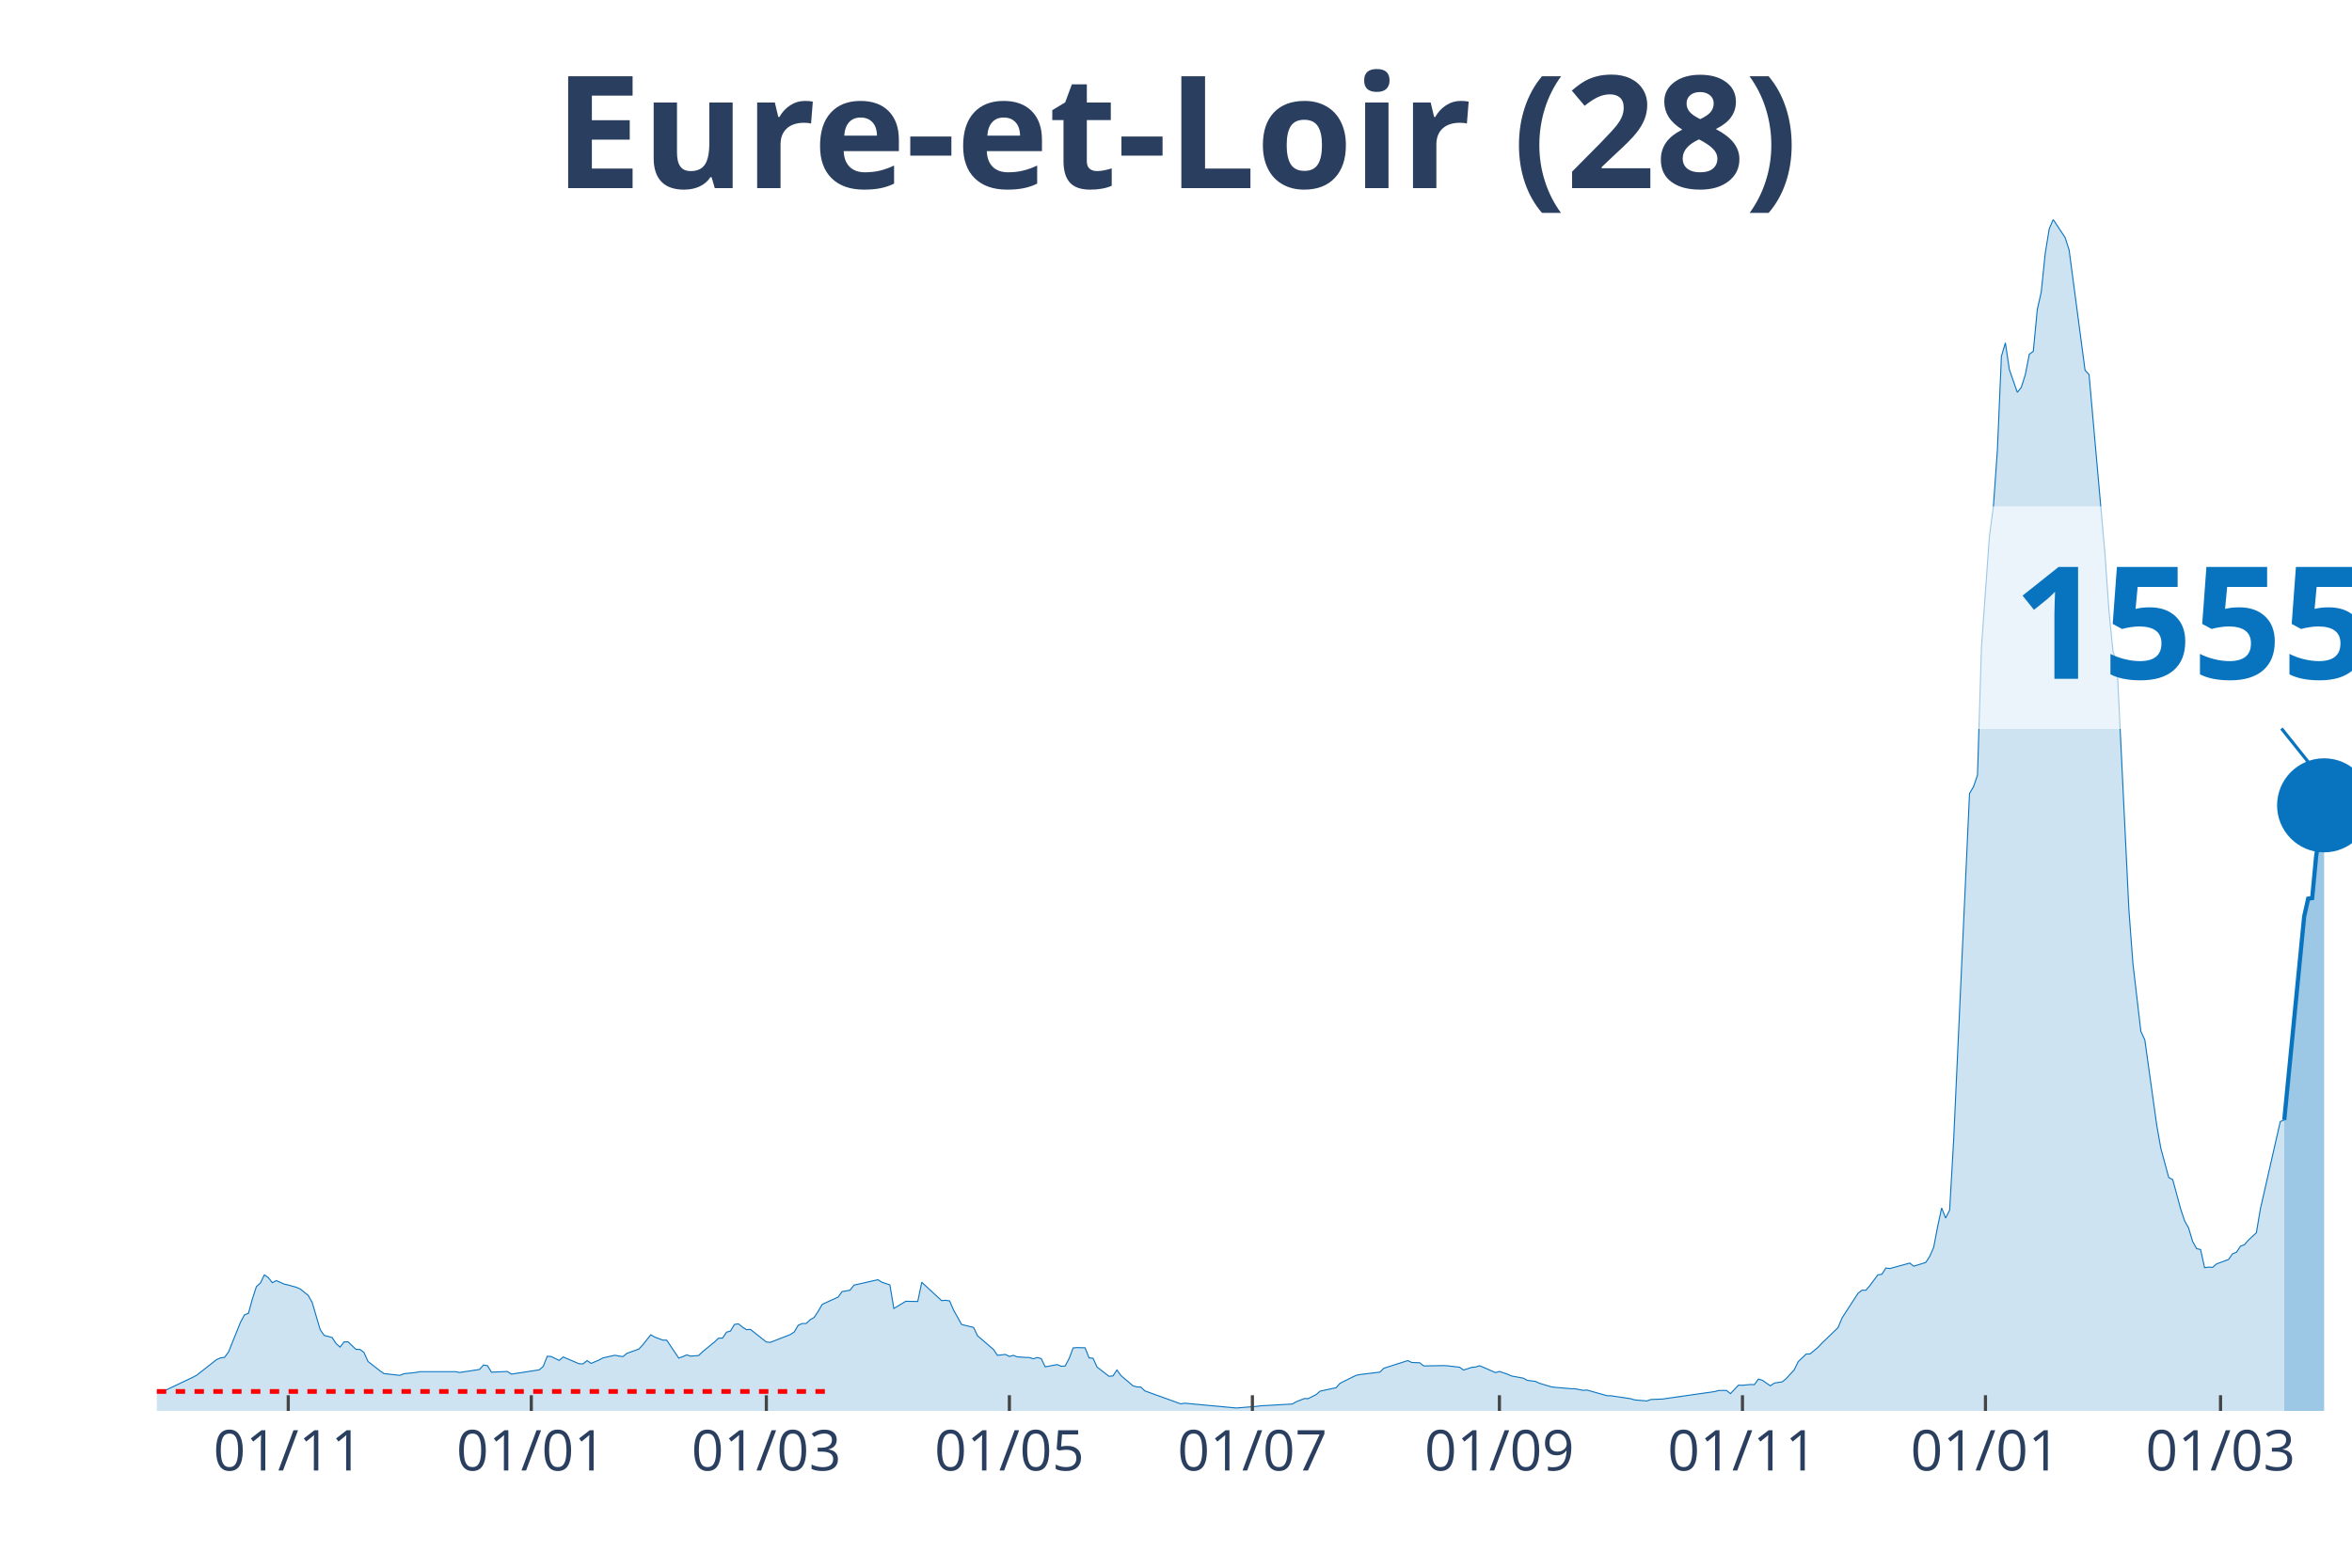
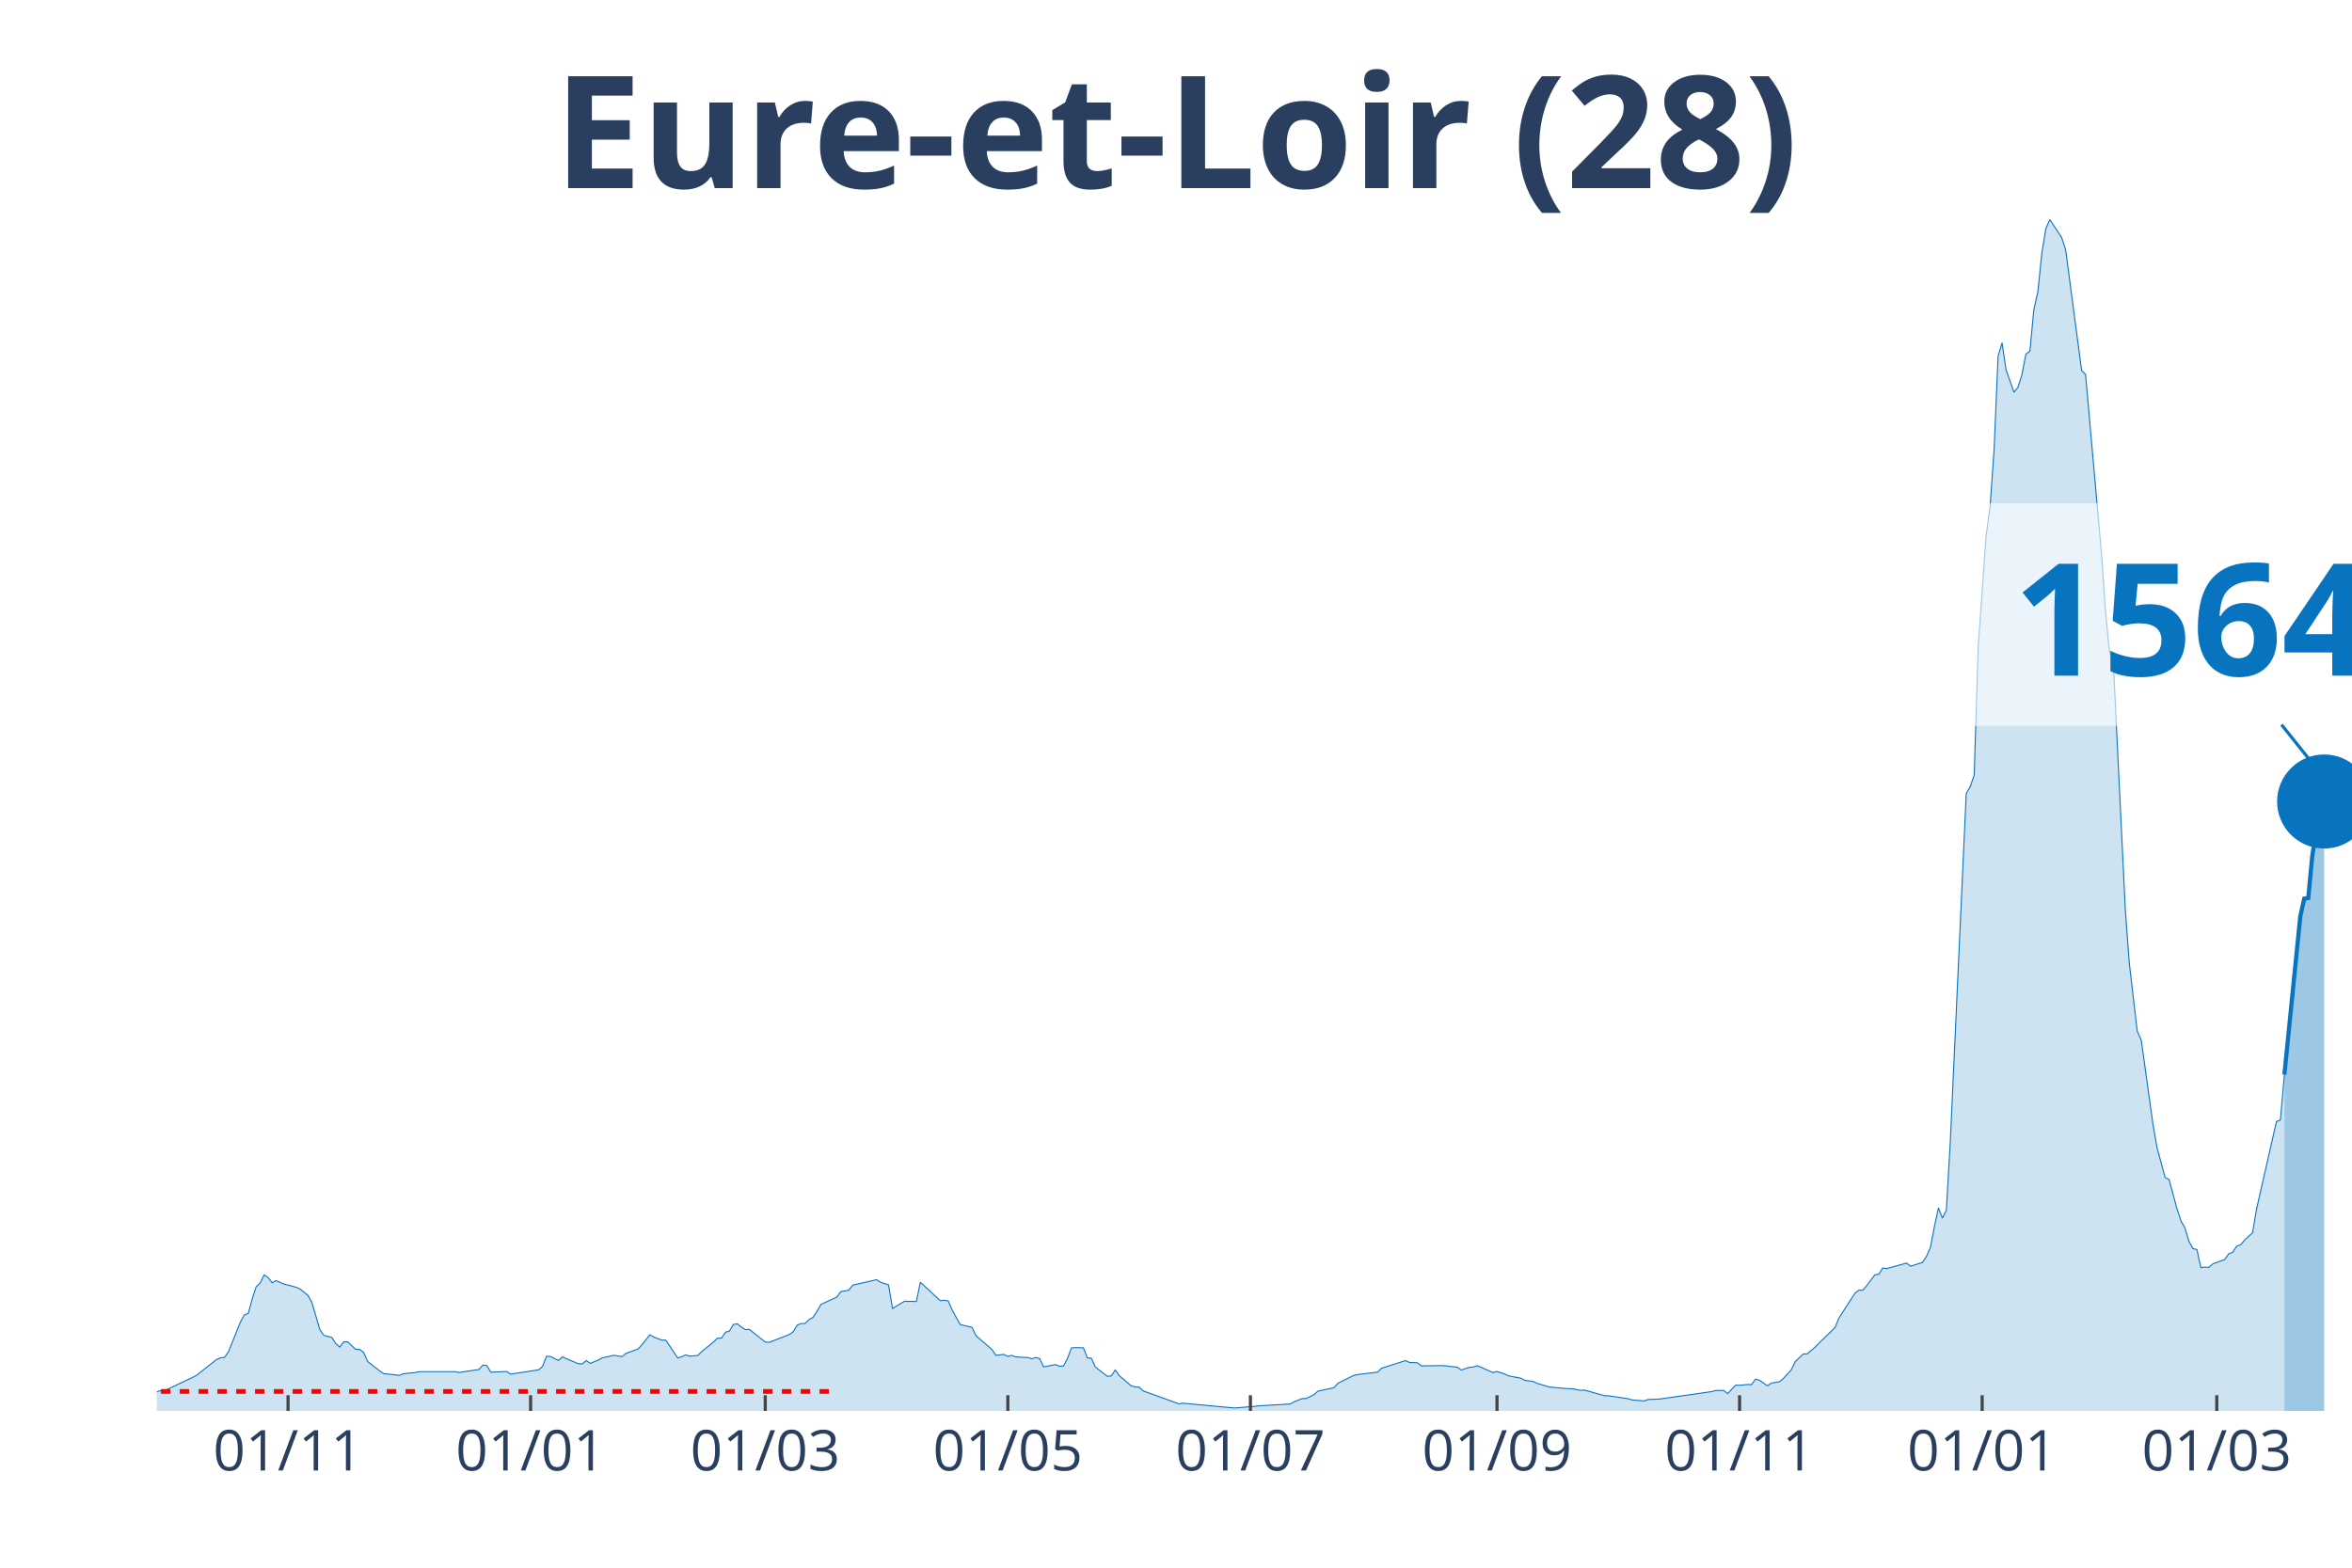
<svg xmlns="http://www.w3.org/2000/svg" class="main-svg" width="1125" height="750" style="" viewBox="0 0 750 500">
  <rect x="0" y="0" width="750" height="500" style="fill: rgb(0, 0, 0); fill-opacity: 0;" />
-   <defs id="defs-c71a4b">
+   <defs id="defs-42f0fb">
    <g class="clips">
-       <clipPath id="clipc71a4bxyplot" class="plotclip">
+       <clipPath id="clip42f0fbxyplot" class="plotclip">
        <rect width="700" height="380" />
      </clipPath>
-       <clipPath class="axesclip" id="clipc71a4bx">
+       <clipPath class="axesclip" id="clip42f0fbx">
        <rect x="50" y="0" width="700" height="500" />
      </clipPath>
-       <clipPath class="axesclip" id="clipc71a4by">
+       <clipPath class="axesclip" id="clip42f0fby">
        <rect x="0" y="70" width="750" height="380" />
      </clipPath>
-       <clipPath class="axesclip" id="clipc71a4bxy">
+       <clipPath class="axesclip" id="clip42f0fbxy">
        <rect x="50" y="70" width="700" height="380" />
      </clipPath>
    </g>
    <g class="gradients" />
  </defs>
  <g class="bglayer">
    <rect class="bg" x="50" y="70" width="700" height="380" style="fill: rgb(0, 0, 0); fill-opacity: 0; stroke-width: 0;" />
  </g>
  <g class="layer-below">
    <g class="imagelayer" />
    <g class="shapelayer" />
  </g>
  <g class="cartesianlayer">
    <g class="subplot xy">
      <g class="layer-subplot">
        <g class="shapelayer" />
        <g class="imagelayer" />
      </g>
      <g class="gridlayer">
        <g class="x">
-           <path class="xgrid crisp" transform="translate(91.92,0)" d="M0,70v380" style="stroke: rgb(255, 255, 255); stroke-opacity: 1; stroke-width: 1px;" />
-           <path class="xgrid crisp" transform="translate(169.42,0)" d="M0,70v380" style="stroke: rgb(255, 255, 255); stroke-opacity: 1; stroke-width: 1px;" />
-           <path class="xgrid crisp" transform="translate(244.37,0)" d="M0,70v380" style="stroke: rgb(255, 255, 255); stroke-opacity: 1; stroke-width: 1px;" />
-           <path class="xgrid crisp" transform="translate(321.87,0)" d="M0,70v380" style="stroke: rgb(255, 255, 255); stroke-opacity: 1; stroke-width: 1px;" />
-           <path class="xgrid crisp" transform="translate(399.36,0)" d="M0,70v380" style="stroke: rgb(255, 255, 255); stroke-opacity: 1; stroke-width: 1px;" />
-           <path class="xgrid crisp" transform="translate(478.13,0)" d="M0,70v380" style="stroke: rgb(255, 255, 255); stroke-opacity: 1; stroke-width: 1px;" />
-           <path class="xgrid crisp" transform="translate(555.63,0)" d="M0,70v380" style="stroke: rgb(255, 255, 255); stroke-opacity: 1; stroke-width: 1px;" />
-           <path class="xgrid crisp" transform="translate(633.12,0)" d="M0,70v380" style="stroke: rgb(255, 255, 255); stroke-opacity: 1; stroke-width: 1px;" />
-           <path class="xgrid crisp" transform="translate(708.08,0)" d="M0,70v380" style="stroke: rgb(255, 255, 255); stroke-opacity: 1; stroke-width: 1px;" />
+           <path class="xgrid crisp" transform="translate(91.85,0)" d="M0,70v380" style="stroke: rgb(255, 255, 255); stroke-opacity: 1; stroke-width: 1px;" />
+           <path class="xgrid crisp" transform="translate(169.2,0)" d="M0,70v380" style="stroke: rgb(255, 255, 255); stroke-opacity: 1; stroke-width: 1px;" />
+           <path class="xgrid crisp" transform="translate(244.02,0)" d="M0,70v380" style="stroke: rgb(255, 255, 255); stroke-opacity: 1; stroke-width: 1px;" />
+           <path class="xgrid crisp" transform="translate(321.38,0)" d="M0,70v380" style="stroke: rgb(255, 255, 255); stroke-opacity: 1; stroke-width: 1px;" />
+           <path class="xgrid crisp" transform="translate(398.73,0)" d="M0,70v380" style="stroke: rgb(255, 255, 255); stroke-opacity: 1; stroke-width: 1px;" />
+           <path class="xgrid crisp" transform="translate(477.36,0)" d="M0,70v380" style="stroke: rgb(255, 255, 255); stroke-opacity: 1; stroke-width: 1px;" />
+           <path class="xgrid crisp" transform="translate(554.71,0)" d="M0,70v380" style="stroke: rgb(255, 255, 255); stroke-opacity: 1; stroke-width: 1px;" />
+           <path class="xgrid crisp" transform="translate(632.07,0)" d="M0,70v380" style="stroke: rgb(255, 255, 255); stroke-opacity: 1; stroke-width: 1px;" />
+           <path class="xgrid crisp" transform="translate(706.88,0)" d="M0,70v380" style="stroke: rgb(255, 255, 255); stroke-opacity: 1; stroke-width: 1px;" />
        </g>
        <g class="y" />
      </g>
      <g class="zerolinelayer" />
      <path class="xlines-below" />
      <path class="ylines-below" />
      <g class="overlines-below" />
      <g class="xaxislayer-below" />
      <g class="yaxislayer-below" />
      <g class="overaxes-below" />
-       <g class="plot" transform="translate(50, 70)" clip-path="url('#clipc71a4bxyplot')">
+       <g class="plot" transform="translate(50, 70)" clip-path="url('#clip42f0fbxyplot')">
        <g class="scatterlayer mlayer">
-           <g class="trace scatter tracee54033" style="stroke-miterlimit: 2;">
+           <g class="trace scatter tracebfd605" style="stroke-miterlimit: 2;">
            <g class="fills">
              <g>
-                 <path class="js-fill" d="M678.4,380L-172.78,380L-172.78,379.1L-135.93,379.65L-134.66,379.8L-99.09,379.88L-97.82,379.94L-66.06,378.55L-64.79,378.38L-59.71,377.57L-58.44,377.45L-53.36,377.17L-52.09,377.22L-47.01,376.99L-45.74,376.7L-38.11,376.21L-36.84,375.98L-31.76,374.68L-30.49,373.35L-22.87,373.41L-21.6,374.5L-19.06,373.81L-17.79,373.84L-8.89,373.43L-7.62,373.64L-2.54,373.9L-1.27,374.39L1.27,373.49L2.54,373.52L11.43,369.3L12.7,368.63L19.06,363.63L20.33,363.08L21.6,362.93L22.87,361.2L26.68,351.74L27.95,349.37L29.22,348.88L30.49,344.25L31.76,340.35L33.03,339.22L34.3,336.61L35.57,337.48L36.84,339.1L38.11,338.44L40.65,339.56L41.92,339.85L44.46,340.55L45.74,341.1L48.28,343.15L49.55,345.41L52.09,354.06L53.36,355.91L55.9,356.57L57.17,358.51L58.44,359.64L59.71,357.99L60.98,357.96L62.25,359.17L63.52,360.36L64.79,360.39L66.06,361.34L67.33,364.21L71.14,367.19L72.41,368.08L77.5,368.66L78.77,368.14L82.58,367.74L83.85,367.48L95.28,367.48L96.55,367.74L102.9,366.78L104.17,365.36L105.44,365.57L106.72,367.65L111.8,367.42L113.07,368.26L121.96,366.9L123.23,365.8L124.5,362.56L125.77,362.65L128.31,363.89L129.58,362.79L134.66,364.96L135.93,364.99L137.21,363.95L138.48,364.84L141.02,363.77L142.29,363.08L146.1,362.24L147.37,362.5L148.64,362.67L149.91,361.63L153.72,360.27L154.99,358.89L157.53,355.7L158.8,356.46L161.34,357.41L162.61,357.44L166.42,363.14L167.7,362.7L168.97,362.13L170.24,362.53L172.78,362.33L174.05,361.11L177.86,357.99L179.13,356.8L180.4,356.77L181.67,354.89L182.94,354.52L184.21,352.41L185.48,352.23L186.75,353.25L188.02,354.08L189.29,354L194.37,358.02L195.64,358.13L202,355.65L203.27,354.81L204.54,352.67L205.81,352.12L207.08,352.12L208.35,350.9L209.62,350.18L210.89,348.24L212.16,346.04L213.43,345.44L217.24,343.7L218.51,341.94L221.05,341.5L222.32,339.88L229.95,338.15L231.22,338.96L233.76,339.8L235.03,347.32L238.84,345.03L240.11,345.06L242.65,345.09L243.92,338.96L250.27,344.83L251.54,344.71L252.81,344.92L254.08,347.84L256.62,352.41L257.89,352.75L260.44,353.36L261.71,356.02L266.79,360.39L268.06,362.27L270.6,361.98L271.87,362.62L273.14,362.27L274.41,362.76L276.95,362.93L278.22,362.96L279.49,363.37L280.76,362.96L282.03,363.31L283.3,365.94L287.11,365.22L288.38,365.74L289.66,365.68L290.93,363.25L292.2,359.9L293.47,359.81L296.01,359.87L297.28,363.08L298.55,363.2L299.82,366L303.63,368.95L304.9,368.84L306.17,366.93L307.44,368.72L311.25,371.96L312.52,372.34L313.79,372.39L315.06,373.61L326.5,377.74L327.77,377.54L344.28,379.07L345.55,378.96L350.64,378.55L351.91,378.38L362.07,377.8L363.34,377.08L365.88,376.07L367.15,376.07L369.69,374.79L370.96,373.69L376.04,372.6L377.31,371.18L382.4,368.66L383.67,368.4L390.02,367.62L391.29,366.38L398.91,363.95L400.18,364.55L402.72,364.64L403.99,365.65L410.34,365.54L411.62,365.62L415.43,366.06L416.7,366.96L419.24,366.12L420.51,366L421.78,365.6L423.05,366.09L426.86,367.77L428.13,367.42L430.67,368.26L431.94,368.84L435.75,369.56L437.02,370.25L439.56,370.57L440.83,371.15L444.65,372.31L445.92,372.48L451,372.91L452.27,372.94L454.81,373.43L456.08,373.35L462.43,375.14L463.7,375.17L470.05,376.12L471.32,376.5L475.14,376.82L476.41,376.36L480.22,376.21L481.49,376.01L496.73,373.84L498,373.49L500.54,373.46L501.81,374.48L504.36,371.79L505.63,371.81L508.17,371.58L509.44,371.61L510.71,369.85L511.98,370.22L514.52,371.99L515.79,371.12L518.33,370.72L519.6,369.67L522.14,366.9L523.41,364.27L525.95,361.86L527.22,361.81L529.76,359.67L531.03,358.34L536.12,353.42L537.39,350.35L542.47,342.49L543.74,341.5L545.01,341.5L546.28,340L548.82,336.59L550.09,336.41L551.36,334.42L552.63,334.59L558.98,332.85L560.25,333.84L564.07,332.65L565.34,330.71L566.61,327.82L567.88,321.14L569.15,315.27L570.42,318.48L571.69,315.99L572.96,293.92L578.04,183.06L579.31,180.92L580.58,177.19L581.85,136.26L584.39,100.97L585.66,91.46L586.93,73.44L588.2,43.67L589.47,39.34L590.74,47.87L593.28,55.13L594.56,53.51L595.83,49.49L597.1,42.95L598.37,42.06L599.64,28.78L600.91,23.11L602.18,10.79L603.45,2.98L604.72,0L608.53,5.78L609.8,9.75L614.88,48.1L616.15,49.46L621.23,106.61L622.5,124.75L623.77,137.68L625.05,141.58L628.86,220.23L630.13,237.23L632.67,258.9L633.94,261.7L637.75,288.98L639.02,296.15L641.56,305.55L642.83,306.22L645.37,315.59L646.64,319.4L647.91,321.69L649.18,325.94L650.45,328.23L651.72,328.52L652.99,334.3L654.26,334.13L655.54,334.21L656.81,333.11L660.62,331.7L661.89,329.9L663.16,329.38L664.43,327.47L665.7,326.98L666.97,325.51L669.51,323.16L670.78,315.59L677.13,287.7L678.4,287.21" style="fill: rgb(8, 115, 191); fill-opacity: 0.2; stroke-width: 0;" />
+                 <path class="js-fill" d="M678.44,380L-172.46,380L-172.46,379.1L-135.69,379.65L-134.42,379.8L-98.91,379.88L-97.64,379.94L-65.94,378.55L-64.67,378.38L-59.6,377.57L-58.33,377.45L-53.26,377.17L-51.99,377.22L-46.92,376.99L-45.65,376.7L-38.04,376.21L-36.78,375.98L-31.7,374.68L-30.43,373.35L-22.83,373.41L-21.56,374.5L-19.02,373.81L-17.75,373.84L-8.88,373.43L-7.61,373.64L-2.54,373.9L-1.27,374.39L1.27,373.49L2.54,373.52L11.41,369.3L12.68,368.63L19.02,363.63L20.29,363.08L21.56,362.93L22.83,361.2L26.63,351.74L27.9,349.37L29.17,348.88L30.43,344.25L31.7,340.35L32.97,339.22L34.24,336.61L35.51,337.48L36.78,339.1L38.04,338.44L40.58,339.56L41.85,339.85L44.38,340.55L45.65,341.1L48.19,343.15L49.46,345.41L51.99,354.06L53.26,355.91L55.8,356.57L57.07,358.51L58.33,359.64L59.6,357.99L60.87,357.96L62.14,359.17L63.41,360.36L64.67,360.39L65.94,361.34L67.21,364.21L71.01,367.19L72.28,368.08L77.36,368.66L78.62,368.14L82.43,367.74L83.7,367.48L95.11,367.48L96.38,367.74L102.72,366.78L103.99,365.36L105.25,365.57L106.52,367.65L111.59,367.42L112.86,368.26L121.74,366.9L123.01,365.8L124.28,362.56L125.54,362.65L128.08,363.89L129.35,362.79L134.42,364.96L135.69,364.99L136.96,363.95L138.22,364.84L140.76,363.77L142.03,363.08L145.83,362.24L147.1,362.5L148.37,362.67L149.64,361.63L153.44,360.27L154.71,358.89L157.25,355.7L158.51,356.46L161.05,357.41L162.32,357.44L166.12,363.14L167.39,362.7L168.66,362.13L169.93,362.53L172.46,362.33L173.73,361.11L177.54,357.99L178.8,356.8L180.07,356.77L181.34,354.89L182.61,354.52L183.88,352.41L185.14,352.23L186.41,353.25L187.68,354.08L188.95,354L194.02,358.02L195.29,358.13L201.63,355.65L202.9,354.81L204.17,352.67L205.43,352.12L206.7,352.12L207.97,350.9L209.24,350.18L210.51,348.24L211.78,346.04L213.04,345.44L216.85,343.7L218.12,341.94L220.65,341.5L221.92,339.88L229.53,338.15L230.8,338.96L233.33,339.8L234.6,347.32L238.41,345.03L239.67,345.06L242.21,345.09L243.48,338.96L249.82,344.83L251.09,344.71L252.36,344.92L253.62,347.84L256.16,352.41L257.43,352.75L259.96,353.36L261.23,356.02L266.3,360.39L267.57,362.27L270.11,361.98L271.38,362.62L272.64,362.27L273.91,362.76L276.45,362.93L277.72,362.96L278.99,363.37L280.25,362.96L281.52,363.31L282.79,365.94L286.59,365.22L287.86,365.74L289.13,365.68L290.4,363.25L291.67,359.9L292.93,359.81L295.47,359.87L296.74,363.08L298.01,363.2L299.28,366L303.08,368.95L304.35,368.84L305.62,366.93L306.88,368.72L310.69,371.96L311.96,372.34L313.22,372.39L314.49,373.61L325.91,377.74L327.17,377.54L343.66,379.07L344.93,378.96L350,378.55L351.27,378.38L361.41,377.8L362.68,377.08L365.22,376.07L366.49,376.07L369.02,374.79L370.29,373.69L375.36,372.6L376.63,371.18L381.7,368.66L382.97,368.4L389.31,367.62L390.58,366.38L398.19,363.95L399.46,364.55L401.99,364.64L403.26,365.65L409.6,365.54L410.87,365.62L414.67,366.06L415.94,366.96L418.48,366.12L419.75,366L421.01,365.6L422.28,366.09L426.09,367.77L427.36,367.42L429.89,368.26L431.16,368.84L434.96,369.56L436.23,370.25L438.77,370.57L440.04,371.15L443.84,372.31L445.11,372.48L450.18,372.91L451.45,372.94L453.99,373.43L455.25,373.35L461.59,375.14L462.86,375.17L469.2,376.12L470.47,376.5L474.28,376.82L475.54,376.36L479.35,376.21L480.62,376.01L495.83,373.84L497.1,373.49L499.64,373.46L500.91,374.48L503.44,371.79L504.71,371.81L507.25,371.58L508.51,371.61L509.78,369.85L511.05,370.22L513.59,371.99L514.86,371.12L517.39,370.72L518.66,369.67L521.2,366.9L522.46,364.27L525,361.86L526.27,361.81L528.8,359.67L530.07,358.34L535.14,353.42L536.41,350.35L541.49,342.49L542.75,341.5L544.02,341.5L545.29,340L547.83,336.59L549.09,336.41L550.36,334.42L551.63,334.59L557.97,332.85L559.24,333.84L563.04,332.65L564.31,330.71L565.58,327.82L566.85,321.14L568.12,315.27L569.38,318.48L570.65,315.99L571.92,293.92L576.99,183.06L578.26,180.92L579.53,177.19L580.8,136.26L583.33,100.97L584.6,91.46L585.87,73.44L587.14,43.67L588.41,39.34L589.67,47.87L592.21,55.13L593.48,53.51L594.75,49.49L596.01,42.95L597.28,42.06L598.55,28.78L599.82,23.11L601.09,10.79L602.36,2.98L603.62,0L607.43,5.78L608.7,9.75L613.77,48.1L615.04,49.46L620.11,106.61L621.38,124.75L622.64,137.68L623.91,141.58L627.72,220.23L628.99,237.23L631.52,258.9L632.79,261.7L636.59,288.98L637.86,296.15L640.4,305.55L641.67,306.22L644.2,315.59L645.47,319.4L646.74,321.69L648.01,325.94L649.28,328.23L650.54,328.52L651.81,334.3L653.08,334.13L654.35,334.21L655.62,333.11L659.42,331.7L660.69,329.9L661.96,329.38L663.22,327.47L664.49,326.98L665.76,325.51L668.3,323.16L669.57,315.59L675.91,287.7L677.17,287.21L678.44,272.75" style="fill: rgb(8, 115, 191); fill-opacity: 0.2; stroke-width: 0;" />
              </g>
            </g>
            <g class="errorbars" />
            <g class="lines">
-               <path class="js-line" d="M-172.78,379.1L-135.93,379.65L-134.66,379.8L-99.09,379.88L-97.82,379.94L-66.06,378.55L-64.79,378.38L-59.71,377.57L-58.44,377.45L-53.36,377.17L-52.09,377.22L-47.01,376.99L-45.74,376.7L-38.11,376.21L-36.84,375.98L-31.76,374.68L-30.49,373.35L-22.87,373.41L-21.6,374.5L-19.06,373.81L-17.79,373.84L-8.89,373.43L-7.62,373.64L-2.54,373.9L-1.27,374.39L1.27,373.49L2.54,373.52L11.43,369.3L12.7,368.63L19.06,363.63L20.33,363.08L21.6,362.93L22.87,361.2L26.68,351.74L27.95,349.37L29.22,348.88L30.49,344.25L31.76,340.35L33.03,339.22L34.3,336.61L35.57,337.48L36.84,339.1L38.11,338.44L40.65,339.56L41.92,339.85L44.46,340.55L45.74,341.1L48.28,343.15L49.55,345.41L52.09,354.06L53.36,355.91L55.9,356.57L57.17,358.51L58.44,359.64L59.71,357.99L60.98,357.96L62.25,359.17L63.52,360.36L64.79,360.39L66.06,361.34L67.33,364.21L71.14,367.19L72.41,368.08L77.5,368.66L78.77,368.14L82.58,367.74L83.85,367.48L95.28,367.48L96.55,367.74L102.9,366.78L104.17,365.36L105.44,365.57L106.72,367.65L111.8,367.42L113.07,368.26L121.96,366.9L123.23,365.8L124.5,362.56L125.77,362.65L128.31,363.89L129.58,362.79L134.66,364.96L135.93,364.99L137.21,363.95L138.48,364.84L141.02,363.77L142.29,363.08L146.1,362.24L147.37,362.5L148.64,362.67L149.91,361.63L153.72,360.27L154.99,358.89L157.53,355.7L158.8,356.46L161.34,357.41L162.61,357.44L166.42,363.14L167.7,362.7L168.97,362.13L170.24,362.53L172.78,362.33L174.05,361.11L177.86,357.99L179.13,356.8L180.4,356.77L181.67,354.89L182.94,354.52L184.21,352.41L185.48,352.23L186.75,353.25L188.02,354.08L189.29,354L194.37,358.02L195.64,358.13L202,355.65L203.27,354.81L204.54,352.67L205.81,352.12L207.08,352.12L208.35,350.9L209.62,350.18L210.89,348.24L212.16,346.04L213.43,345.44L217.24,343.7L218.51,341.94L221.05,341.5L222.32,339.88L229.95,338.15L231.22,338.96L233.76,339.8L235.03,347.32L238.84,345.03L240.11,345.06L242.65,345.09L243.92,338.96L250.27,344.83L251.54,344.71L252.81,344.92L254.08,347.84L256.62,352.41L257.89,352.75L260.44,353.36L261.71,356.02L266.79,360.39L268.06,362.27L270.6,361.98L271.87,362.62L273.14,362.27L274.41,362.76L276.95,362.93L278.22,362.96L279.49,363.37L280.76,362.96L282.03,363.31L283.3,365.94L287.11,365.22L288.38,365.74L289.66,365.68L290.93,363.25L292.2,359.9L293.47,359.81L296.01,359.87L297.28,363.08L298.55,363.2L299.82,366L303.63,368.95L304.9,368.84L306.17,366.93L307.44,368.72L311.25,371.96L312.52,372.34L313.79,372.39L315.06,373.61L326.5,377.74L327.77,377.54L344.28,379.07L345.55,378.96L350.64,378.55L351.91,378.38L362.07,377.8L363.34,377.08L365.88,376.07L367.15,376.07L369.69,374.79L370.96,373.69L376.04,372.6L377.31,371.18L382.4,368.66L383.67,368.4L390.02,367.62L391.29,366.38L398.91,363.95L400.18,364.55L402.72,364.64L403.99,365.65L410.34,365.54L411.62,365.62L415.43,366.06L416.7,366.96L419.24,366.12L420.51,366L421.78,365.6L423.05,366.09L426.86,367.77L428.13,367.42L430.67,368.26L431.94,368.84L435.75,369.56L437.02,370.25L439.56,370.57L440.83,371.15L444.65,372.31L445.92,372.48L451,372.91L452.27,372.94L454.81,373.43L456.08,373.35L462.43,375.14L463.7,375.17L470.05,376.12L471.32,376.5L475.14,376.82L476.41,376.36L480.22,376.21L481.49,376.01L496.73,373.84L498,373.49L500.54,373.46L501.81,374.48L504.36,371.79L505.63,371.81L508.17,371.58L509.44,371.61L510.71,369.85L511.98,370.22L514.52,371.99L515.79,371.12L518.33,370.72L519.6,369.67L522.14,366.9L523.41,364.27L525.95,361.86L527.22,361.81L529.76,359.67L531.03,358.34L536.12,353.42L537.39,350.35L542.47,342.49L543.74,341.5L545.01,341.5L546.28,340L548.82,336.59L550.09,336.41L551.36,334.42L552.63,334.59L558.98,332.85L560.25,333.84L564.07,332.65L565.34,330.71L566.61,327.82L567.88,321.14L569.15,315.27L570.42,318.48L571.69,315.99L572.96,293.92L578.04,183.06L579.31,180.92L580.58,177.19L581.85,136.26L584.39,100.97L585.66,91.46L586.93,73.44L588.2,43.67L589.47,39.34L590.74,47.87L593.28,55.13L594.56,53.51L595.83,49.49L597.1,42.95L598.37,42.06L599.64,28.78L600.91,23.11L602.18,10.79L603.45,2.98L604.72,0L608.53,5.78L609.8,9.75L614.88,48.1L616.15,49.46L621.23,106.61L622.5,124.75L623.77,137.68L625.05,141.58L628.86,220.23L630.13,237.23L632.67,258.9L633.94,261.7L637.75,288.98L639.02,296.15L641.56,305.55L642.83,306.22L645.37,315.59L646.64,319.4L647.91,321.69L649.18,325.94L650.45,328.23L651.72,328.52L652.99,334.3L654.26,334.13L655.54,334.21L656.81,333.11L660.62,331.7L661.89,329.9L663.16,329.38L664.43,327.47L665.7,326.98L666.97,325.51L669.51,323.16L670.78,315.59L677.13,287.7L678.4,287.21" style="vector-effect: non-scaling-stroke; fill: none; stroke: rgb(8, 115, 191); stroke-opacity: 1; stroke-width: 0.5px; opacity: 1;" />
+               <path class="js-line" d="M-172.46,379.1L-135.69,379.65L-134.42,379.8L-98.91,379.88L-97.64,379.94L-65.94,378.55L-64.67,378.38L-59.6,377.57L-58.33,377.45L-53.26,377.17L-51.99,377.22L-46.92,376.99L-45.65,376.7L-38.04,376.21L-36.78,375.98L-31.7,374.68L-30.43,373.35L-22.83,373.41L-21.56,374.5L-19.02,373.81L-17.75,373.84L-8.88,373.43L-7.61,373.64L-2.54,373.9L-1.27,374.39L1.27,373.49L2.54,373.52L11.41,369.3L12.68,368.63L19.02,363.63L20.29,363.08L21.56,362.93L22.83,361.2L26.63,351.74L27.9,349.37L29.17,348.88L30.43,344.25L31.7,340.35L32.97,339.22L34.24,336.61L35.51,337.48L36.78,339.1L38.04,338.44L40.58,339.56L41.85,339.85L44.38,340.55L45.65,341.1L48.19,343.15L49.46,345.41L51.99,354.06L53.26,355.91L55.8,356.57L57.07,358.51L58.33,359.64L59.6,357.99L60.87,357.96L62.14,359.17L63.41,360.36L64.67,360.39L65.94,361.34L67.21,364.21L71.01,367.19L72.28,368.08L77.36,368.66L78.62,368.14L82.43,367.74L83.7,367.48L95.11,367.48L96.38,367.74L102.72,366.78L103.99,365.36L105.25,365.57L106.52,367.65L111.59,367.42L112.86,368.26L121.74,366.9L123.01,365.8L124.28,362.56L125.54,362.65L128.08,363.89L129.35,362.79L134.42,364.96L135.69,364.99L136.96,363.95L138.22,364.84L140.76,363.77L142.03,363.08L145.83,362.24L147.1,362.5L148.37,362.67L149.64,361.63L153.44,360.27L154.71,358.89L157.25,355.7L158.51,356.46L161.05,357.41L162.32,357.44L166.12,363.14L167.39,362.7L168.66,362.13L169.93,362.53L172.46,362.33L173.73,361.11L177.54,357.99L178.8,356.8L180.07,356.77L181.34,354.89L182.61,354.52L183.88,352.41L185.14,352.23L186.41,353.25L187.68,354.08L188.95,354L194.02,358.02L195.29,358.13L201.63,355.65L202.9,354.81L204.17,352.67L205.43,352.12L206.7,352.12L207.97,350.9L209.24,350.18L210.51,348.24L211.78,346.04L213.04,345.44L216.85,343.7L218.12,341.94L220.65,341.5L221.92,339.88L229.53,338.15L230.8,338.96L233.33,339.8L234.6,347.32L238.41,345.03L239.67,345.06L242.21,345.09L243.48,338.96L249.82,344.83L251.09,344.71L252.36,344.92L253.62,347.84L256.16,352.41L257.43,352.75L259.96,353.36L261.23,356.02L266.3,360.39L267.57,362.27L270.11,361.98L271.38,362.62L272.64,362.27L273.91,362.76L276.45,362.93L277.72,362.96L278.99,363.37L280.25,362.96L281.52,363.31L282.79,365.94L286.59,365.22L287.86,365.74L289.13,365.68L290.4,363.25L291.67,359.9L292.93,359.81L295.47,359.87L296.74,363.08L298.01,363.2L299.28,366L303.08,368.95L304.35,368.84L305.62,366.93L306.88,368.72L310.69,371.96L311.96,372.34L313.22,372.39L314.49,373.61L325.91,377.74L327.17,377.54L343.66,379.07L344.93,378.96L350,378.55L351.27,378.38L361.41,377.8L362.68,377.08L365.22,376.07L366.49,376.07L369.02,374.79L370.29,373.69L375.36,372.6L376.63,371.18L381.7,368.66L382.97,368.4L389.31,367.62L390.58,366.38L398.19,363.95L399.46,364.55L401.99,364.64L403.26,365.65L409.6,365.54L410.87,365.62L414.67,366.06L415.94,366.96L418.48,366.12L419.75,366L421.01,365.6L422.28,366.09L426.09,367.77L427.36,367.42L429.89,368.26L431.16,368.84L434.96,369.56L436.23,370.25L438.77,370.57L440.04,371.15L443.84,372.31L445.11,372.48L450.18,372.91L451.45,372.94L453.99,373.43L455.25,373.35L461.59,375.14L462.86,375.17L469.2,376.12L470.47,376.5L474.28,376.82L475.54,376.36L479.35,376.21L480.62,376.01L495.83,373.84L497.1,373.49L499.64,373.46L500.91,374.48L503.44,371.79L504.71,371.81L507.25,371.58L508.51,371.61L509.78,369.85L511.05,370.22L513.59,371.99L514.86,371.12L517.39,370.72L518.66,369.67L521.2,366.9L522.46,364.27L525,361.86L526.27,361.81L528.8,359.67L530.07,358.34L535.14,353.42L536.41,350.35L541.49,342.49L542.75,341.5L544.02,341.5L545.29,340L547.83,336.59L549.09,336.41L550.36,334.42L551.63,334.59L557.97,332.85L559.24,333.84L563.04,332.65L564.31,330.71L565.58,327.82L566.85,321.14L568.12,315.27L569.38,318.48L570.65,315.99L571.92,293.92L576.99,183.06L578.26,180.92L579.53,177.19L580.8,136.26L583.33,100.97L584.6,91.46L585.87,73.44L587.14,43.67L588.41,39.34L589.67,47.87L592.21,55.13L593.48,53.51L594.75,49.49L596.01,42.95L597.28,42.06L598.55,28.78L599.82,23.11L601.09,10.79L602.36,2.98L603.62,0L607.43,5.78L608.7,9.75L613.77,48.1L615.04,49.46L620.11,106.61L621.38,124.75L622.64,137.68L623.91,141.58L627.72,220.23L628.99,237.23L631.52,258.9L632.79,261.7L636.59,288.98L637.86,296.15L640.4,305.55L641.67,306.22L644.2,315.59L645.47,319.4L646.74,321.69L648.01,325.94L649.28,328.23L650.54,328.52L651.81,334.3L653.08,334.13L654.35,334.21L655.62,333.11L659.42,331.7L660.69,329.9L661.96,329.38L663.22,327.47L664.49,326.98L665.76,325.51L668.3,323.16L669.57,315.59L675.91,287.7L677.17,287.21L678.44,272.75" style="vector-effect: non-scaling-stroke; fill: none; stroke: rgb(8, 115, 191); stroke-opacity: 1; stroke-width: 0.5px; opacity: 1;" />
            </g>
            <g class="points" />
            <g class="text" />
          </g>
-           <g class="trace scatter tracede7ecd" style="stroke-miterlimit: 2;">
+           <g class="trace scatter tracec52488" style="stroke-miterlimit: 2;">
            <g class="fills">
              <g>
-                 <path class="js-fill" d="M691.11,380L678.4,380L678.4,287.21L684.75,222.28L686.03,216.61L687.3,216.44L688.57,203.07L691.11,186.85" style="fill: rgb(8, 115, 191); fill-opacity: 0.4; stroke-width: 0;" />
+                 <path class="js-fill" d="M691.12,380L678.44,380L678.44,272.75L683.51,222.28L684.78,216.58L686.05,216.44L687.32,203.07L689.86,186.73L691.12,185.63" style="fill: rgb(8, 115, 191); fill-opacity: 0.4; stroke-width: 0;" />
              </g>
            </g>
            <g class="errorbars" />
            <g class="lines">
-               <path class="js-line" d="M678.4,287.21L684.75,222.28L686.03,216.61L687.3,216.44L688.57,203.07L691.11,186.85" style="vector-effect: non-scaling-stroke; fill: none; stroke: rgb(8, 115, 191); stroke-opacity: 1; stroke-width: 2px; opacity: 1;" />
+               <path class="js-line" d="M678.44,272.75L683.51,222.28L684.78,216.58L686.05,216.44L687.32,203.07L689.86,186.73L691.12,185.63" style="vector-effect: non-scaling-stroke; fill: none; stroke: rgb(8, 115, 191); stroke-opacity: 1; stroke-width: 2px; opacity: 1;" />
            </g>
            <g class="points" />
            <g class="text" />
          </g>
-           <g class="trace scatter trace19f3ef" style="stroke-miterlimit: 2; opacity: 1;">
+           <g class="trace scatter trace7090a8" style="stroke-miterlimit: 2; opacity: 1;">
            <g class="fills" />
            <g class="errorbars" />
            <g class="lines" />
            <g class="points">
-               <path class="point" transform="translate(691.11,186.85)" d="M15,0A15,15 0 1,1 0,-15A15,15 0 0,1 15,0Z" style="opacity: 1; stroke-width: 0px; fill: rgb(8, 115, 191); fill-opacity: 1;" />
+               <path class="point" transform="translate(691.12,185.63)" d="M15,0A15,15 0 1,1 0,-15A15,15 0 0,1 15,0Z" style="opacity: 1; stroke-width: 0px; fill: rgb(8, 115, 191); fill-opacity: 1;" />
            </g>
            <g class="text" />
          </g>
        </g>
      </g>
      <g class="overplot" />
      <path class="xlines-above crisp" style="fill: none; stroke-width: 1px; stroke: rgb(0, 0, 0); stroke-opacity: 0;" d="" />
      <path class="ylines-above crisp" style="fill: none;" d="M0,0" />
      <g class="overlines-above" />
      <g class="xaxislayer-above">
-         <path class="xtick ticks crisp" d="M0,450v-5" transform="translate(91.92,0)" style="stroke: rgb(68, 68, 68); stroke-opacity: 1; stroke-width: 1px;" />
-         <path class="xtick ticks crisp" d="M0,450v-5" transform="translate(169.42,0)" style="stroke: rgb(68, 68, 68); stroke-opacity: 1; stroke-width: 1px;" />
-         <path class="xtick ticks crisp" d="M0,450v-5" transform="translate(244.37,0)" style="stroke: rgb(68, 68, 68); stroke-opacity: 1; stroke-width: 1px;" />
-         <path class="xtick ticks crisp" d="M0,450v-5" transform="translate(321.87,0)" style="stroke: rgb(68, 68, 68); stroke-opacity: 1; stroke-width: 1px;" />
-         <path class="xtick ticks crisp" d="M0,450v-5" transform="translate(399.36,0)" style="stroke: rgb(68, 68, 68); stroke-opacity: 1; stroke-width: 1px;" />
-         <path class="xtick ticks crisp" d="M0,450v-5" transform="translate(478.13,0)" style="stroke: rgb(68, 68, 68); stroke-opacity: 1; stroke-width: 1px;" />
-         <path class="xtick ticks crisp" d="M0,450v-5" transform="translate(555.63,0)" style="stroke: rgb(68, 68, 68); stroke-opacity: 1; stroke-width: 1px;" />
-         <path class="xtick ticks crisp" d="M0,450v-5" transform="translate(633.12,0)" style="stroke: rgb(68, 68, 68); stroke-opacity: 1; stroke-width: 1px;" />
-         <path class="xtick ticks crisp" d="M0,450v-5" transform="translate(708.08,0)" style="stroke: rgb(68, 68, 68); stroke-opacity: 1; stroke-width: 1px;" />
+         <path class="xtick ticks crisp" d="M0,450v-5" transform="translate(91.85,0)" style="stroke: rgb(68, 68, 68); stroke-opacity: 1; stroke-width: 1px;" />
+         <path class="xtick ticks crisp" d="M0,450v-5" transform="translate(169.2,0)" style="stroke: rgb(68, 68, 68); stroke-opacity: 1; stroke-width: 1px;" />
+         <path class="xtick ticks crisp" d="M0,450v-5" transform="translate(244.02,0)" style="stroke: rgb(68, 68, 68); stroke-opacity: 1; stroke-width: 1px;" />
+         <path class="xtick ticks crisp" d="M0,450v-5" transform="translate(321.38,0)" style="stroke: rgb(68, 68, 68); stroke-opacity: 1; stroke-width: 1px;" />
+         <path class="xtick ticks crisp" d="M0,450v-5" transform="translate(398.73,0)" style="stroke: rgb(68, 68, 68); stroke-opacity: 1; stroke-width: 1px;" />
+         <path class="xtick ticks crisp" d="M0,450v-5" transform="translate(477.36,0)" style="stroke: rgb(68, 68, 68); stroke-opacity: 1; stroke-width: 1px;" />
+         <path class="xtick ticks crisp" d="M0,450v-5" transform="translate(554.71,0)" style="stroke: rgb(68, 68, 68); stroke-opacity: 1; stroke-width: 1px;" />
+         <path class="xtick ticks crisp" d="M0,450v-5" transform="translate(632.07,0)" style="stroke: rgb(68, 68, 68); stroke-opacity: 1; stroke-width: 1px;" />
+         <path class="xtick ticks crisp" d="M0,450v-5" transform="translate(706.88,0)" style="stroke: rgb(68, 68, 68); stroke-opacity: 1; stroke-width: 1px;" />
        <g class="xtick">
-           <text text-anchor="middle" x="0" y="469" transform="translate(91.92,0)" style="font-family: 'Open Sans', verdana, arial, sans-serif; font-size: 18px; fill: rgb(42, 63, 95); fill-opacity: 1; white-space: pre;">01/11</text>
+           <text text-anchor="middle" x="0" y="469" transform="translate(91.85,0)" style="font-family: 'Open Sans', verdana, arial, sans-serif; font-size: 18px; fill: rgb(42, 63, 95); fill-opacity: 1; white-space: pre;">01/11</text>
        </g>
        <g class="xtick">
-           <text text-anchor="middle" x="0" y="469" transform="translate(169.42,0)" style="font-family: 'Open Sans', verdana, arial, sans-serif; font-size: 18px; fill: rgb(42, 63, 95); fill-opacity: 1; white-space: pre;">01/01</text>
+           <text text-anchor="middle" x="0" y="469" transform="translate(169.2,0)" style="font-family: 'Open Sans', verdana, arial, sans-serif; font-size: 18px; fill: rgb(42, 63, 95); fill-opacity: 1; white-space: pre;">01/01</text>
        </g>
        <g class="xtick">
-           <text text-anchor="middle" x="0" y="469" transform="translate(244.37,0)" style="font-family: 'Open Sans', verdana, arial, sans-serif; font-size: 18px; fill: rgb(42, 63, 95); fill-opacity: 1; white-space: pre;">01/03</text>
+           <text text-anchor="middle" x="0" y="469" transform="translate(244.02,0)" style="font-family: 'Open Sans', verdana, arial, sans-serif; font-size: 18px; fill: rgb(42, 63, 95); fill-opacity: 1; white-space: pre;">01/03</text>
        </g>
        <g class="xtick">
-           <text text-anchor="middle" x="0" y="469" transform="translate(321.87,0)" style="font-family: 'Open Sans', verdana, arial, sans-serif; font-size: 18px; fill: rgb(42, 63, 95); fill-opacity: 1; white-space: pre;">01/05</text>
+           <text text-anchor="middle" x="0" y="469" transform="translate(321.38,0)" style="font-family: 'Open Sans', verdana, arial, sans-serif; font-size: 18px; fill: rgb(42, 63, 95); fill-opacity: 1; white-space: pre;">01/05</text>
        </g>
        <g class="xtick">
-           <text text-anchor="middle" x="0" y="469" transform="translate(399.36,0)" style="font-family: 'Open Sans', verdana, arial, sans-serif; font-size: 18px; fill: rgb(42, 63, 95); fill-opacity: 1; white-space: pre;">01/07</text>
+           <text text-anchor="middle" x="0" y="469" transform="translate(398.73,0)" style="font-family: 'Open Sans', verdana, arial, sans-serif; font-size: 18px; fill: rgb(42, 63, 95); fill-opacity: 1; white-space: pre;">01/07</text>
        </g>
        <g class="xtick">
-           <text text-anchor="middle" x="0" y="469" transform="translate(478.13,0)" style="font-family: 'Open Sans', verdana, arial, sans-serif; font-size: 18px; fill: rgb(42, 63, 95); fill-opacity: 1; white-space: pre;">01/09</text>
+           <text text-anchor="middle" x="0" y="469" transform="translate(477.36,0)" style="font-family: 'Open Sans', verdana, arial, sans-serif; font-size: 18px; fill: rgb(42, 63, 95); fill-opacity: 1; white-space: pre;">01/09</text>
        </g>
        <g class="xtick">
-           <text text-anchor="middle" x="0" y="469" transform="translate(555.63,0)" style="font-family: 'Open Sans', verdana, arial, sans-serif; font-size: 18px; fill: rgb(42, 63, 95); fill-opacity: 1; white-space: pre;">01/11</text>
+           <text text-anchor="middle" x="0" y="469" transform="translate(554.71,0)" style="font-family: 'Open Sans', verdana, arial, sans-serif; font-size: 18px; fill: rgb(42, 63, 95); fill-opacity: 1; white-space: pre;">01/11</text>
        </g>
        <g class="xtick">
-           <text text-anchor="middle" x="0" y="469" transform="translate(633.12,0)" style="font-family: 'Open Sans', verdana, arial, sans-serif; font-size: 18px; fill: rgb(42, 63, 95); fill-opacity: 1; white-space: pre;">01/01</text>
+           <text text-anchor="middle" x="0" y="469" transform="translate(632.07,0)" style="font-family: 'Open Sans', verdana, arial, sans-serif; font-size: 18px; fill: rgb(42, 63, 95); fill-opacity: 1; white-space: pre;">01/01</text>
        </g>
        <g class="xtick">
-           <text text-anchor="middle" x="0" y="469" transform="translate(708.08,0)" style="font-family: 'Open Sans', verdana, arial, sans-serif; font-size: 18px; fill: rgb(42, 63, 95); fill-opacity: 1; white-space: pre;">01/03</text>
+           <text text-anchor="middle" x="0" y="469" transform="translate(706.88,0)" style="font-family: 'Open Sans', verdana, arial, sans-serif; font-size: 18px; fill: rgb(42, 63, 95); fill-opacity: 1; white-space: pre;">01/03</text>
        </g>
      </g>
      <g class="yaxislayer-above" />
      <g class="overaxes-above" />
    </g>
  </g>
  <g class="polarlayer" />
  <g class="ternarylayer" />
  <g class="geolayer" />
  <g class="funnelarealayer" />
  <g class="pielayer" />
  <g class="treemaplayer" />
  <g class="sunburstlayer" />
  <g class="glimages" />
-   <defs id="topdefs-c71a4b">
+   <defs id="topdefs-42f0fb">
    <g class="clips" />
  </defs>
  <g class="layer-above">
    <g class="imagelayer" />
    <g class="shapelayer">
-       <path data-index="0" fill-rule="evenodd" d="M-663.97,443.79L264.7,443.79" clip-path="url('#clipc71a4bxy')" style="opacity: 1; stroke: rgb(255, 0, 0); stroke-opacity: 1; fill: rgb(0, 0, 0); fill-opacity: 0; stroke-dasharray: 3px, 3px; stroke-width: 1.5px;" />
+       <path data-index="0" fill-rule="evenodd" d="M-662.68,443.79L264.31,443.79" clip-path="url('#clip42f0fbxy')" style="opacity: 1; stroke: rgb(255, 0, 0); stroke-opacity: 1; fill: rgb(0, 0, 0); fill-opacity: 0; stroke-dasharray: 3px, 3px; stroke-width: 1.5px;" />
    </g>
  </g>
  <g class="infolayer">
    <g class="g-gtitle">
      <text class="gtitle" x="375" y="25" text-anchor="middle" dy="0.7em" style="font-family: 'Open Sans', verdana, arial, sans-serif; font-size: 50px; fill: rgb(42, 63, 95); opacity: 1; font-weight: normal; white-space: pre;">
        <tspan style="font-weight:bold">Eure-et-Loir (28)</tspan>
      </text>
    </g>
    <g class="g-xtitle" />
    <g class="annotation" data-index="0" style="opacity: 1;">
-       <g class="annotation-text-g" transform="rotate(0,699.11,196.85)">
-         <g class="cursor-pointer" transform="translate(627, 161)">
+       <g class="annotation-text-g" transform="rotate(0,699.12,195.63)">
+         <g class="cursor-pointer" transform="translate(627, 160)">
          <rect class="bg" x="0.5" y="0.5" width="143" height="71" style="stroke-width: 1px; stroke: rgb(0, 0, 0); stroke-opacity: 0; fill: rgb(255, 255, 255); fill-opacity: 0.6;" />
          <text class="annotation-text" text-anchor="middle" x="72.078" y="55.5" style="font-family: 'Open Sans', verdana, arial, sans-serif; font-size: 50px; fill: rgb(8, 115, 191); fill-opacity: 1; white-space: pre;">
-             <tspan style="font-weight:bold">1555 </tspan>
+             <tspan style="font-weight:bold">1564 </tspan>
          </text>
        </g>
      </g>
      <g class="annotation-arrow-g" style="opacity: 1;">
-         <path d="M727.51,232.35L739.11,246.85" style="stroke-width: 1px; stroke: rgb(8, 115, 191); stroke-opacity: 1; stroke-dasharray: 0px, 0px, 18.569px, 18.569px;" />
+         <path d="M727.52,231.13L739.12,245.63" style="stroke-width: 1px; stroke: rgb(8, 115, 191); stroke-opacity: 1; stroke-dasharray: 0px, 0px, 18.569px, 18.569px;" />
      </g>
    </g>
  </g>
</svg>
